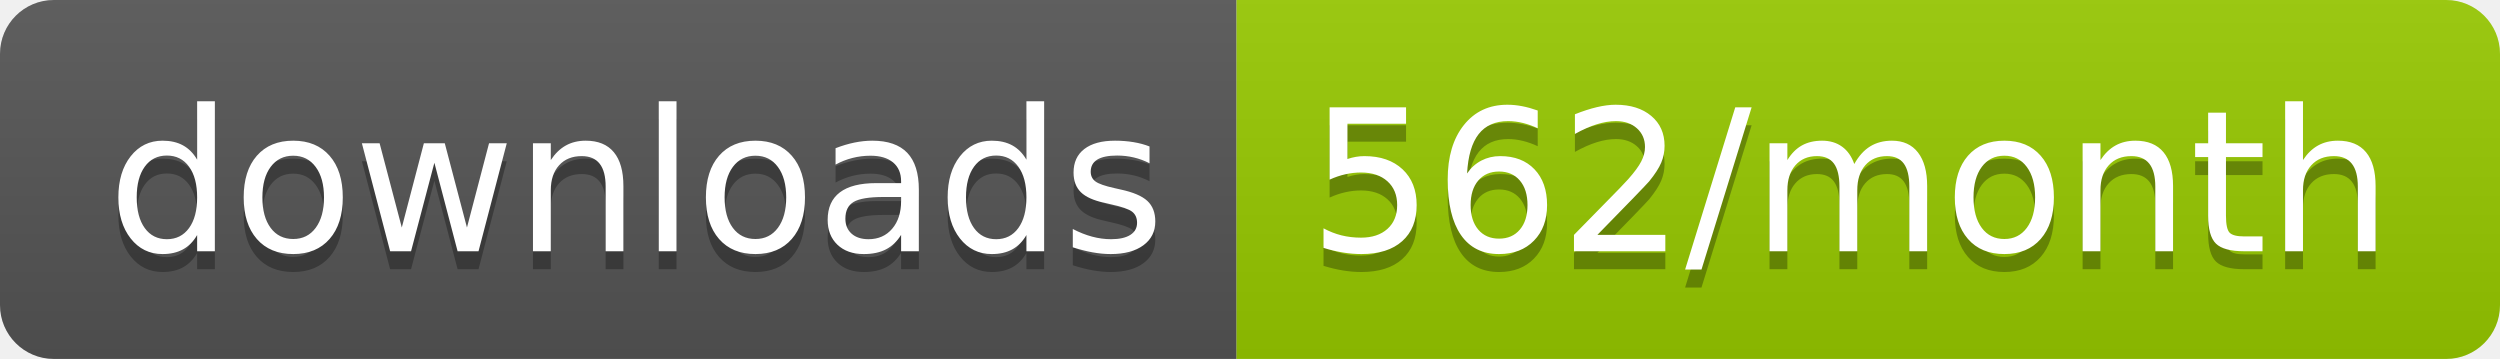
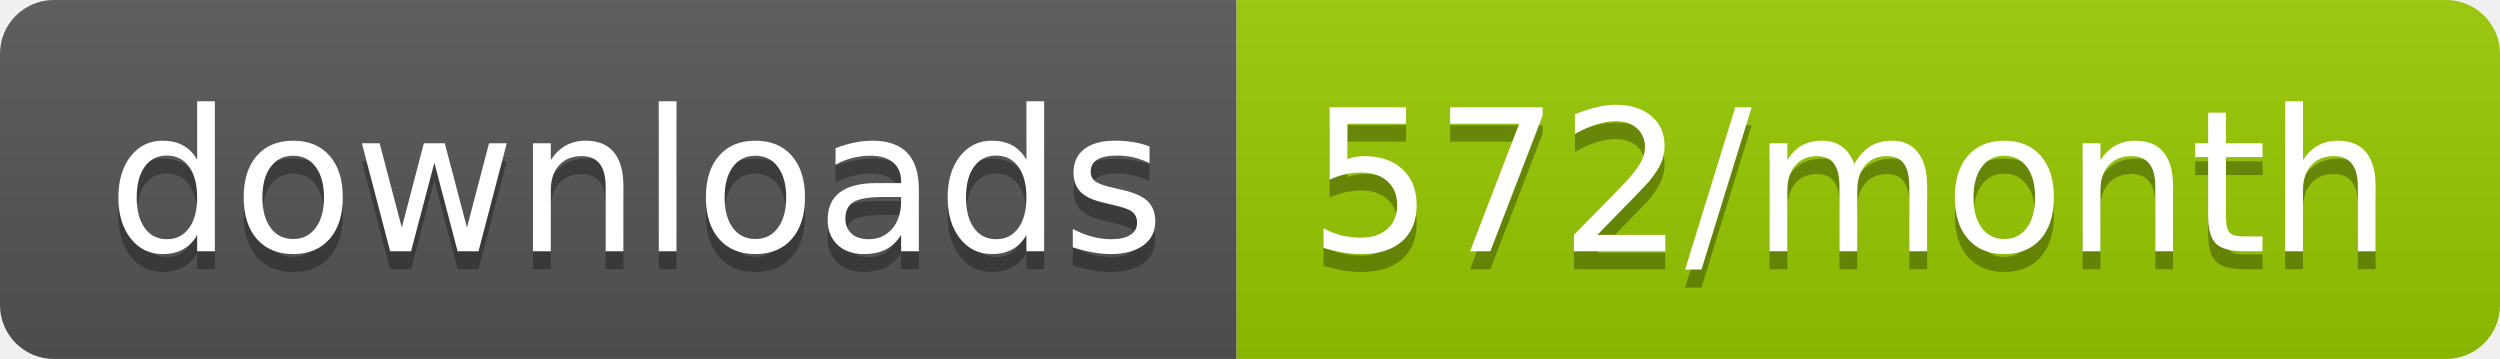
<svg xmlns="http://www.w3.org/2000/svg" width="139.3" height="20">
  <linearGradient id="smooth" x2="0" y2="100%">
    <stop offset="0" stop-color="#bbb" stop-opacity=".1" />
    <stop offset="1" stop-opacity=".1" />
  </linearGradient>
  <clipPath id="round">
    <rect width="139.3" height="20" rx="3" fill="#fff" />
  </clipPath>
  <g clip-path="url(#round)">
    <rect width="68.9" height="20" fill="#555" />
    <rect x="68.9" width="70.4" height="20" fill="#97CA00" />
    <rect width="139.3" height="20" fill="url(#smooth)" />
  </g>
  <g fill="#fff" text-anchor="middle" font-family="DejaVu Sans,Verdana,Geneva,sans-serif" font-size="110">
    <text x="354.5" y="150" fill="#010101" fill-opacity=".3" transform="scale(0.1)" textLength="589.0" lengthAdjust="spacing">downloads</text>
    <text x="354.5" y="140" transform="scale(0.1)" textLength="589.0" lengthAdjust="spacing">downloads</text>
-     <text x="1031.0" y="150" fill="#010101" fill-opacity=".3" transform="scale(0.1)" textLength="604.0" lengthAdjust="spacing">562/month</text>
-     <text x="1031.0" y="140" transform="scale(0.1)" textLength="604.0" lengthAdjust="spacing">562/month</text>
+     <text x="1031.0" y="150" fill="#010101" fill-opacity=".3" transform="scale(0.1)" textLength="604.0" lengthAdjust="spacing">572/month</text>
+     <text x="1031.0" y="140" transform="scale(0.1)" textLength="604.0" lengthAdjust="spacing">572/month</text>
  </g>
</svg>
